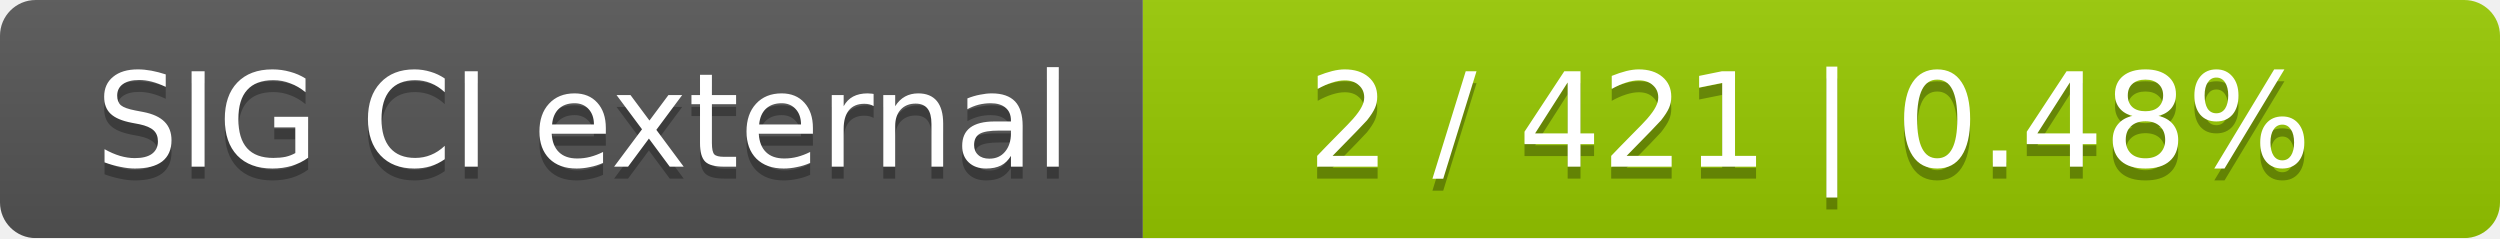
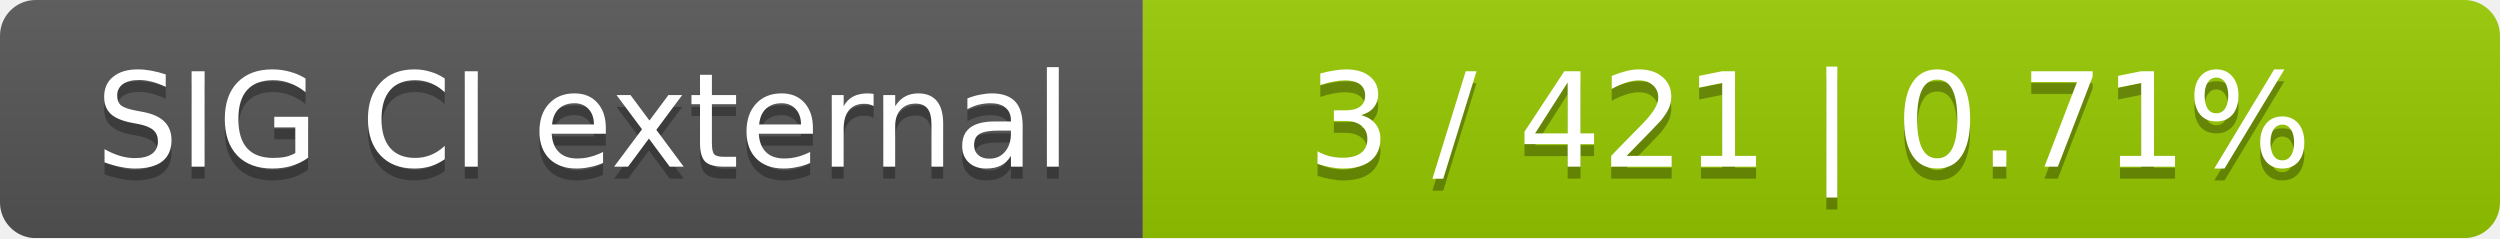
<svg xmlns="http://www.w3.org/2000/svg" width="210" height="20">
  <linearGradient id="smooth" x2="0" y2="100%">
    <stop offset="0" stop-color="#bbb" stop-opacity=".1" />
    <stop offset="1" stop-opacity=".1" />
  </linearGradient>
  <mask id="round">
    <rect width="210" height="20" rx="3" fill="#fff" />
  </mask>
  <g mask="url(#round)">
    <rect width="96" height="20" fill="#555" />
    <rect x="96" width="114" height="20" fill="#97ca00" />
    <rect width="210" height="20" fill="url(#smooth)" />
  </g>
  <g fill="#fff" text-anchor="middle" font-family="DejaVu Sans,Verdana,Geneva,sans-serif" font-size="11">
    <text x="49" y="15" fill="#010101" fill-opacity=".3">SIG CI external</text>
    <text x="49" y="14">SIG CI external</text>
-     <text x="152" y="15" fill="#010101" fill-opacity=".3">2 / 421    |    0.48%</text>
-     <text x="152" y="14">2 / 421    |    0.48%</text>
+     <text x="152" y="15" fill="#010101" fill-opacity=".3">3 / 421    |    0.71%</text>
+     <text x="152" y="14">3 / 421    |    0.71%</text>
  </g>
</svg>
